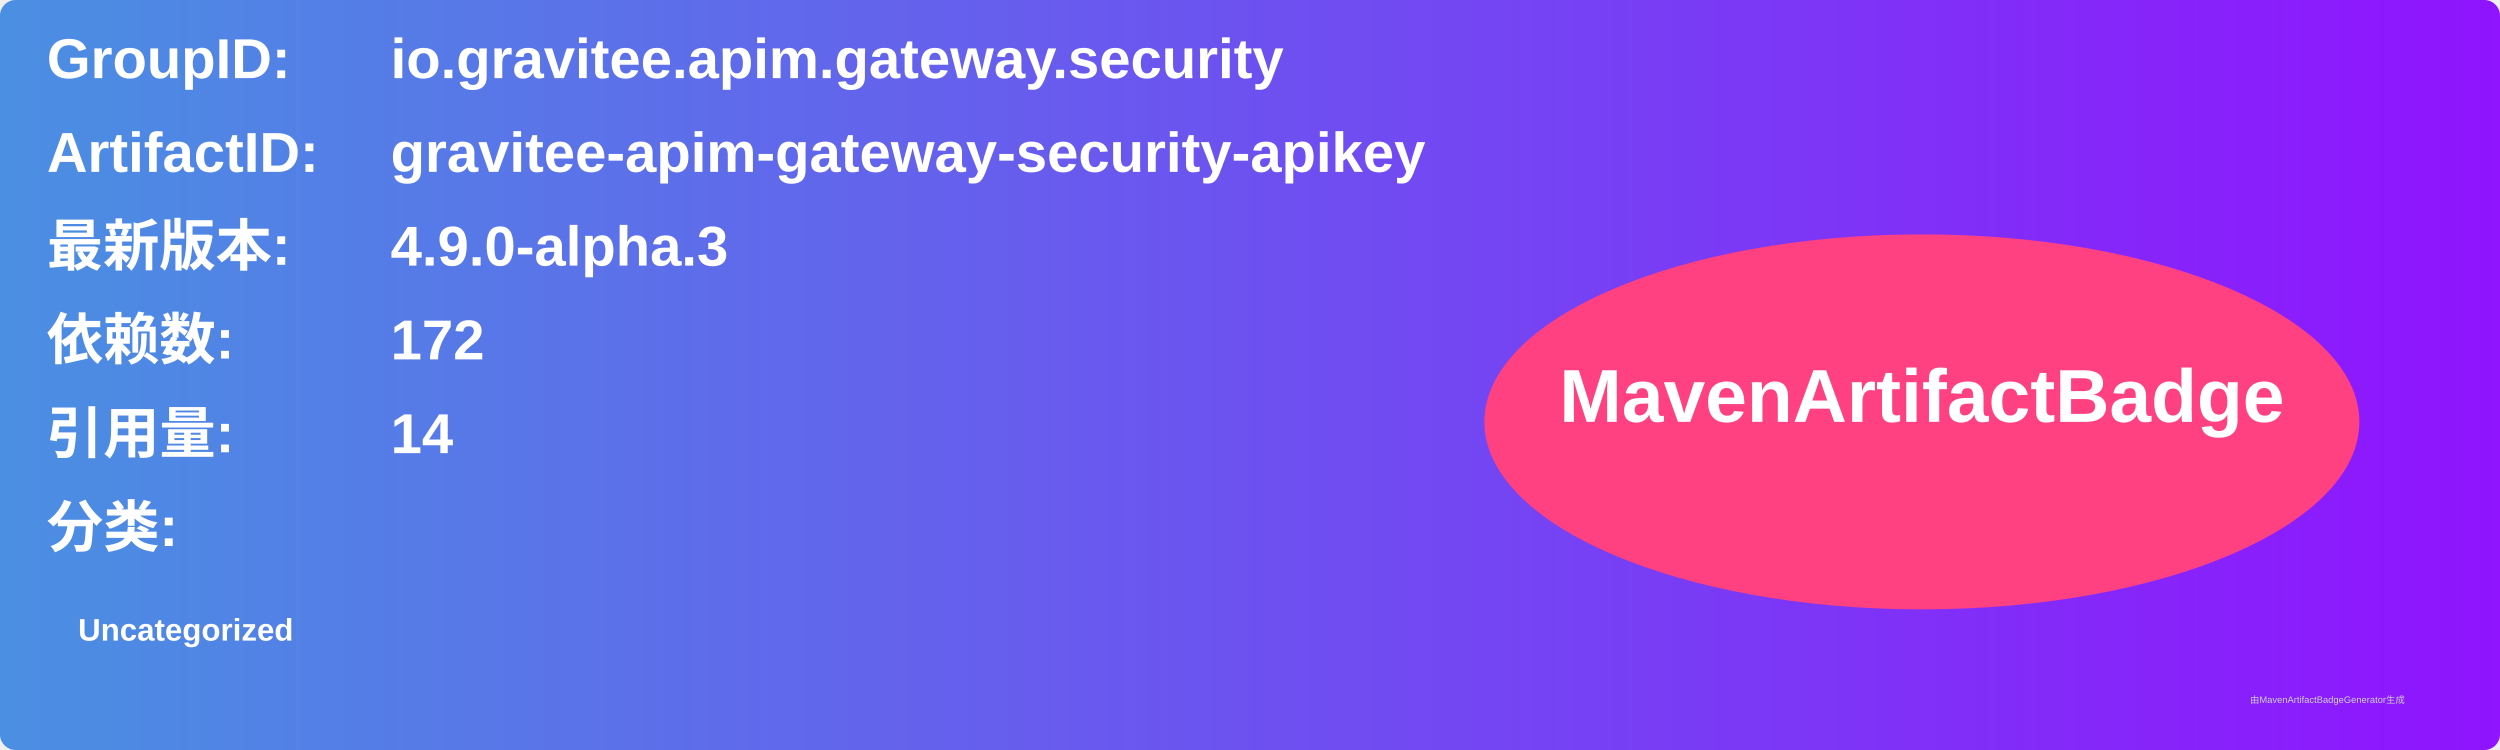
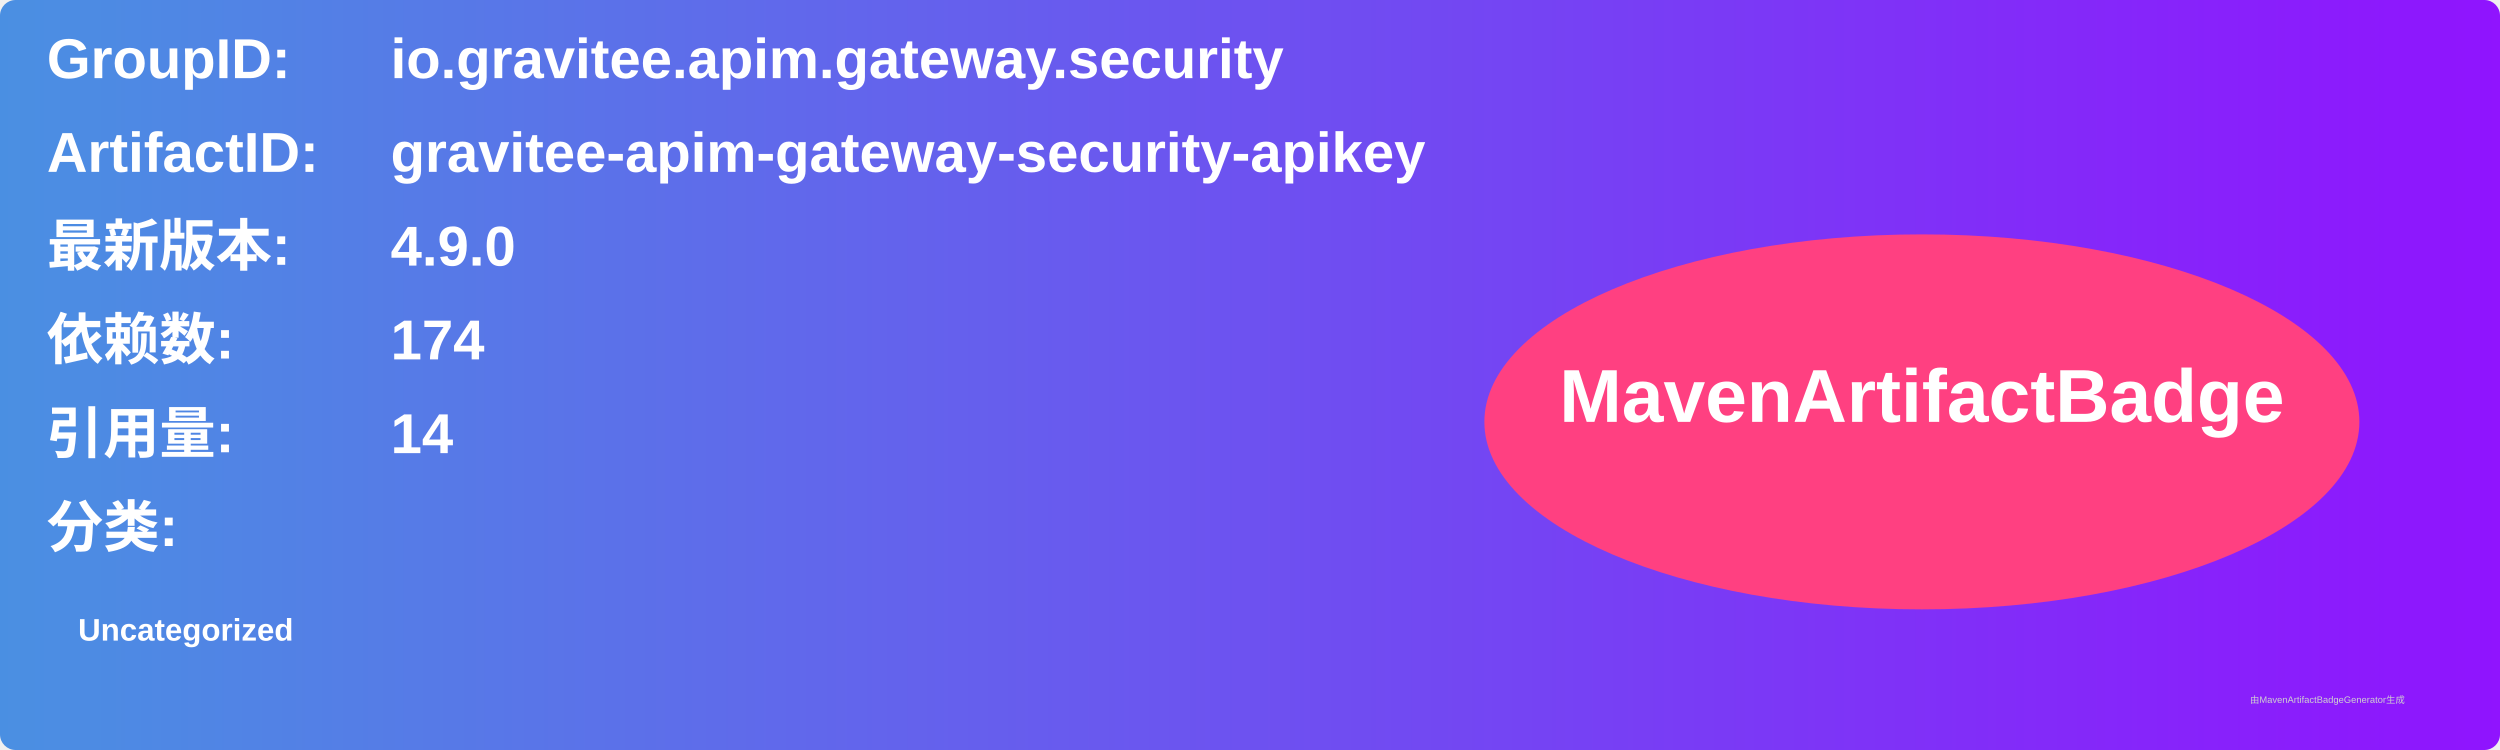
<svg xmlns="http://www.w3.org/2000/svg" width="800" height="240" viewBox="0 0 800 240">
  <linearGradient id="grad" x1="0%" y1="0%" x2="100%" y2="0%">
    <stop offset="0%" stop-color="#4a90e2" />
    <stop offset="100%" stop-color="#9013fe" />
  </linearGradient>
  <rect width="100%" height="100%" rx="5" ry="5" fill="url(#grad)" />
  <g transform="translate(15, 15)">
    <text x="0" y="10" font-family="Arial" font-size="18" fill="white" font-weight="bold" width="260">GroupID:</text>
    <text x="110" y="10" font-family="Arial" font-size="18" fill="white" font-weight="bold" width="460">io.gravitee.apim.gateway.security</text>
    <text x="0" y="40" font-family="Arial" font-size="18" fill="white" font-weight="bold" width="260">ArtifactID:</text>
    <text x="110" y="40" font-family="Arial" font-size="18" fill="white" font-weight="bold" width="460">gravitee-apim-gateway-security-apikey</text>
    <text x="0" y="70" font-family="Arial" font-size="18" fill="white" font-weight="bold">最新版本:</text>
    <text x="110" y="70" font-family="Arial" font-size="18" fill="white" font-weight="bold">
-       <tspan font-weight="bold">4.9.0-alpha.3</tspan>
+       <tspan font-weight="bold">4.9.0</tspan>
    </text>
    <text x="0" y="100" font-family="Arial" font-size="18" fill="white" font-weight="bold">依赖数: </text>
    <text x="110" y="100" font-family="Arial" font-size="18" fill="white">
-       <tspan font-weight="bold">172</tspan>
+       <tspan font-weight="bold">174</tspan>
    </text>
    <text x="0" y="130" font-family="Arial" font-size="18" fill="white" font-weight="bold">引用量: </text>
    <text x="110" y="130" font-family="Arial" font-size="18" fill="white">
      <tspan font-weight="bold">14</tspan>
    </text>
    <text x="0" y="160" font-family="Arial" font-size="18" fill="white" font-weight="bold">分类:</text>
    <text x="10" y="190" font-family="Arial" font-size="10" fill="white">
      <tspan font-weight="bold">Uncategorized</tspan>
    </text>
    <ellipse cx="600" cy="120" rx="140" ry="60" fill="#ff4081" />
    <text x="600" y="120" text-anchor="middle" font-family="Arial" font-size="24" fill="white" font-weight="bold">MavenArtifactBadge</text>
  </g>
  <text x="720" y="225" font-family="Arial" font-size="3" fill="#d0d0d0">由MavenArtifactBadgeGenerator生成</text>
</svg>
